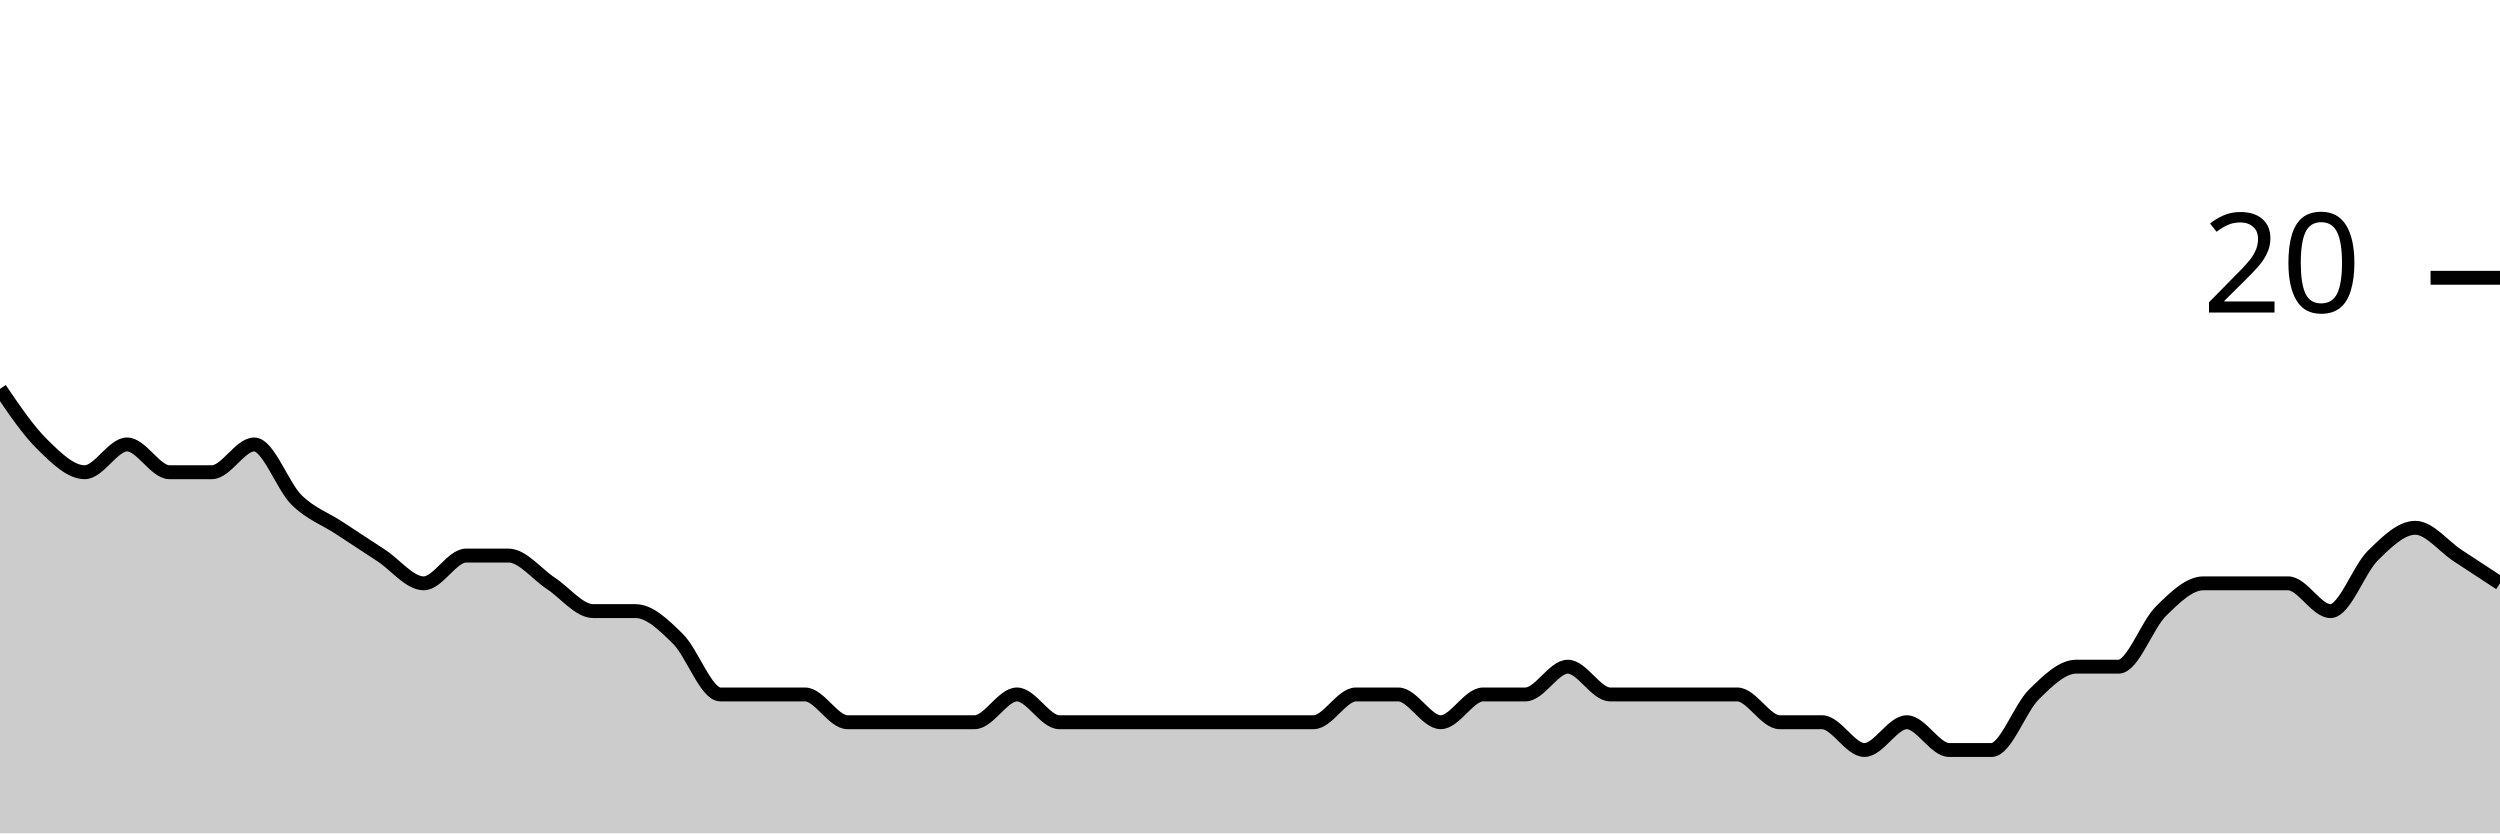
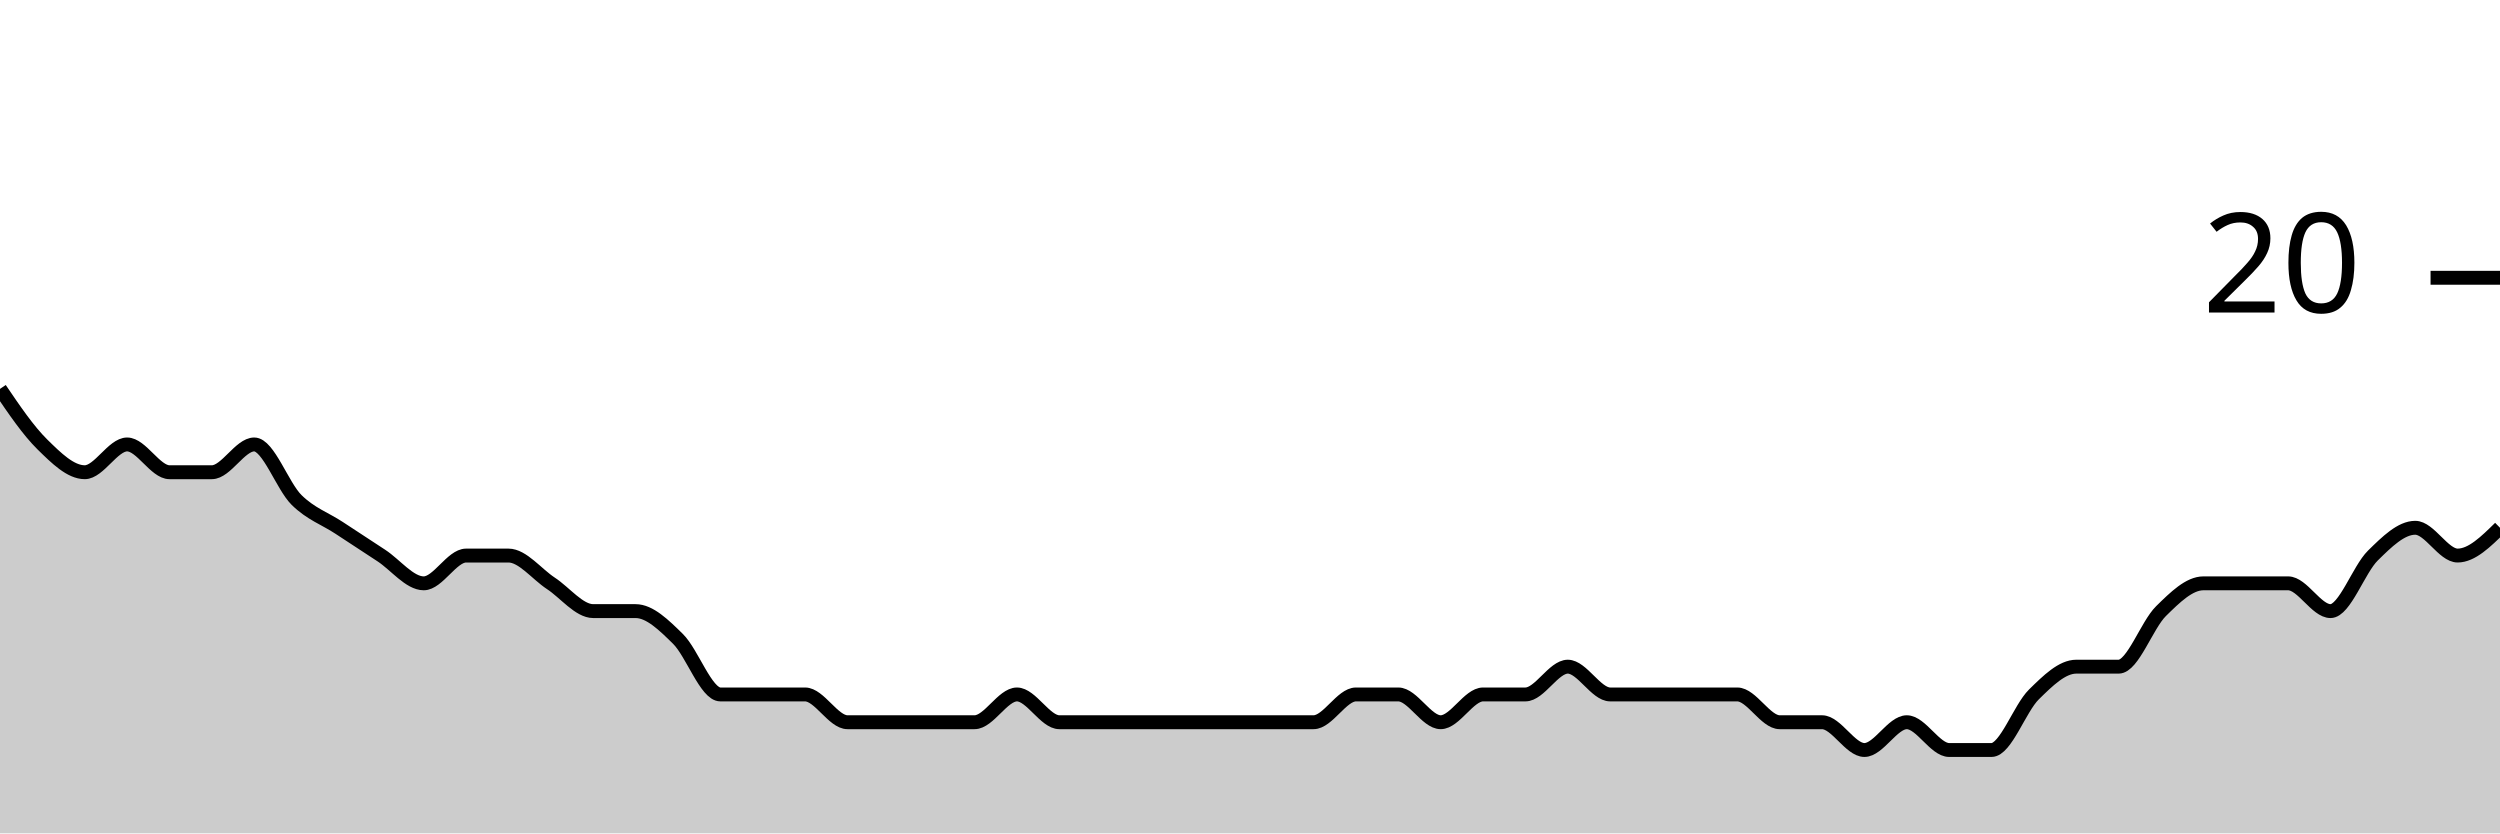
<svg xmlns="http://www.w3.org/2000/svg" viewBox="0 0 180 60">
  <g transform="translate(0,20)">
-     <path class="area" fill="rgba(0, 0, 0, 0.2)" d="M0,8C1.017,9.5,2.034,11,3.051,12C4.068,13,5.085,14,6.102,14C7.119,14,8.136,12,9.153,12C10.169,12,11.186,14,12.203,14C13.22,14,14.237,14,15.254,14C16.271,14,17.288,12,18.305,12C19.322,12,20.339,15,21.356,16C22.373,17,23.39,17.333,24.407,18C25.424,18.667,26.441,19.333,27.458,20C28.475,20.667,29.492,22,30.508,22C31.525,22,32.542,20,33.559,20C34.576,20,35.593,20,36.61,20C37.627,20,38.644,21.333,39.661,22C40.678,22.667,41.695,24,42.712,24C43.729,24,44.746,24,45.763,24C46.78,24,47.797,25,48.814,26C49.831,27,50.847,30,51.864,30C52.881,30,53.898,30,54.915,30C55.932,30,56.949,30,57.966,30C58.983,30,60,32,61.017,32C62.034,32,63.051,32,64.068,32C65.085,32,66.102,32,67.119,32C68.136,32,69.153,32,70.169,32C71.186,32,72.203,30,73.22,30C74.237,30,75.254,32,76.271,32C77.288,32,78.305,32,79.322,32C80.339,32,81.356,32,82.373,32C83.39,32,84.407,32,85.424,32C86.441,32,87.458,32,88.475,32C89.492,32,90.508,32,91.525,32C92.542,32,93.559,32,94.576,32C95.593,32,96.61,30,97.627,30C98.644,30,99.661,30,100.678,30C101.695,30,102.712,32,103.729,32C104.746,32,105.763,30,106.78,30C107.797,30,108.814,30,109.831,30C110.847,30,111.864,28,112.881,28C113.898,28,114.915,30,115.932,30C116.949,30,117.966,30,118.983,30C120,30,121.017,30,122.034,30C123.051,30,124.068,30,125.085,30C126.102,30,127.119,32,128.136,32C129.153,32,130.169,32,131.186,32C132.203,32,133.22,34,134.237,34C135.254,34,136.271,32,137.288,32C138.305,32,139.322,34,140.339,34C141.356,34,142.373,34,143.39,34C144.407,34,145.424,31,146.441,30C147.458,29,148.475,28,149.492,28C150.508,28,151.525,28,152.542,28C153.559,28,154.576,25,155.593,24C156.61,23,157.627,22,158.644,22C159.661,22,160.678,22,161.695,22C162.712,22,163.729,22,164.746,22C165.763,22,166.78,24,167.797,24C168.814,24,169.831,21,170.847,20C171.864,19,172.881,18,173.898,18C174.915,18,175.932,19.333,176.949,20C177.966,20.667,178.983,21.333,180,22L180,40C178.983,40,177.966,40,176.949,40C175.932,40,174.915,40,173.898,40C172.881,40,171.864,40,170.847,40C169.831,40,168.814,40,167.797,40C166.78,40,165.763,40,164.746,40C163.729,40,162.712,40,161.695,40C160.678,40,159.661,40,158.644,40C157.627,40,156.61,40,155.593,40C154.576,40,153.559,40,152.542,40C151.525,40,150.508,40,149.492,40C148.475,40,147.458,40,146.441,40C145.424,40,144.407,40,143.39,40C142.373,40,141.356,40,140.339,40C139.322,40,138.305,40,137.288,40C136.271,40,135.254,40,134.237,40C133.22,40,132.203,40,131.186,40C130.169,40,129.153,40,128.136,40C127.119,40,126.102,40,125.085,40C124.068,40,123.051,40,122.034,40C121.017,40,120,40,118.983,40C117.966,40,116.949,40,115.932,40C114.915,40,113.898,40,112.881,40C111.864,40,110.847,40,109.831,40C108.814,40,107.797,40,106.78,40C105.763,40,104.746,40,103.729,40C102.712,40,101.695,40,100.678,40C99.661,40,98.644,40,97.627,40C96.61,40,95.593,40,94.576,40C93.559,40,92.542,40,91.525,40C90.508,40,89.492,40,88.475,40C87.458,40,86.441,40,85.424,40C84.407,40,83.39,40,82.373,40C81.356,40,80.339,40,79.322,40C78.305,40,77.288,40,76.271,40C75.254,40,74.237,40,73.22,40C72.203,40,71.186,40,70.169,40C69.153,40,68.136,40,67.119,40C66.102,40,65.085,40,64.068,40C63.051,40,62.034,40,61.017,40C60,40,58.983,40,57.966,40C56.949,40,55.932,40,54.915,40C53.898,40,52.881,40,51.864,40C50.847,40,49.831,40,48.814,40C47.797,40,46.78,40,45.763,40C44.746,40,43.729,40,42.712,40C41.695,40,40.678,40,39.661,40C38.644,40,37.627,40,36.61,40C35.593,40,34.576,40,33.559,40C32.542,40,31.525,40,30.508,40C29.492,40,28.475,40,27.458,40C26.441,40,25.424,40,24.407,40C23.39,40,22.373,40,21.356,40C20.339,40,19.322,40,18.305,40C17.288,40,16.271,40,15.254,40C14.237,40,13.22,40,12.203,40C11.186,40,10.169,40,9.153,40C8.136,40,7.119,40,6.102,40C5.085,40,4.068,40,3.051,40C2.034,40,1.017,40,0,40Z" />
-     <path class="line" stroke="black" fill="none" d="M0,8C1.017,9.5,2.034,11,3.051,12C4.068,13,5.085,14,6.102,14C7.119,14,8.136,12,9.153,12C10.169,12,11.186,14,12.203,14C13.22,14,14.237,14,15.254,14C16.271,14,17.288,12,18.305,12C19.322,12,20.339,15,21.356,16C22.373,17,23.39,17.333,24.407,18C25.424,18.667,26.441,19.333,27.458,20C28.475,20.667,29.492,22,30.508,22C31.525,22,32.542,20,33.559,20C34.576,20,35.593,20,36.61,20C37.627,20,38.644,21.333,39.661,22C40.678,22.667,41.695,24,42.712,24C43.729,24,44.746,24,45.763,24C46.78,24,47.797,25,48.814,26C49.831,27,50.847,30,51.864,30C52.881,30,53.898,30,54.915,30C55.932,30,56.949,30,57.966,30C58.983,30,60,32,61.017,32C62.034,32,63.051,32,64.068,32C65.085,32,66.102,32,67.119,32C68.136,32,69.153,32,70.169,32C71.186,32,72.203,30,73.22,30C74.237,30,75.254,32,76.271,32C77.288,32,78.305,32,79.322,32C80.339,32,81.356,32,82.373,32C83.39,32,84.407,32,85.424,32C86.441,32,87.458,32,88.475,32C89.492,32,90.508,32,91.525,32C92.542,32,93.559,32,94.576,32C95.593,32,96.61,30,97.627,30C98.644,30,99.661,30,100.678,30C101.695,30,102.712,32,103.729,32C104.746,32,105.763,30,106.78,30C107.797,30,108.814,30,109.831,30C110.847,30,111.864,28,112.881,28C113.898,28,114.915,30,115.932,30C116.949,30,117.966,30,118.983,30C120,30,121.017,30,122.034,30C123.051,30,124.068,30,125.085,30C126.102,30,127.119,32,128.136,32C129.153,32,130.169,32,131.186,32C132.203,32,133.22,34,134.237,34C135.254,34,136.271,32,137.288,32C138.305,32,139.322,34,140.339,34C141.356,34,142.373,34,143.39,34C144.407,34,145.424,31,146.441,30C147.458,29,148.475,28,149.492,28C150.508,28,151.525,28,152.542,28C153.559,28,154.576,25,155.593,24C156.61,23,157.627,22,158.644,22C159.661,22,160.678,22,161.695,22C162.712,22,163.729,22,164.746,22C165.763,22,166.78,24,167.797,24C168.814,24,169.831,21,170.847,20C171.864,19,172.881,18,173.898,18C174.915,18,175.932,19.333,176.949,20C177.966,20.667,178.983,21.333,180,22" />
+     <path class="area" fill="rgba(0, 0, 0, 0.2)" d="M0,8C1.017,9.5,2.034,11,3.051,12C4.068,13,5.085,14,6.102,14C7.119,14,8.136,12,9.153,12C10.169,12,11.186,14,12.203,14C13.22,14,14.237,14,15.254,14C16.271,14,17.288,12,18.305,12C19.322,12,20.339,15,21.356,16C22.373,17,23.39,17.333,24.407,18C25.424,18.667,26.441,19.333,27.458,20C28.475,20.667,29.492,22,30.508,22C31.525,22,32.542,20,33.559,20C34.576,20,35.593,20,36.61,20C37.627,20,38.644,21.333,39.661,22C40.678,22.667,41.695,24,42.712,24C43.729,24,44.746,24,45.763,24C46.78,24,47.797,25,48.814,26C49.831,27,50.847,30,51.864,30C52.881,30,53.898,30,54.915,30C55.932,30,56.949,30,57.966,30C58.983,30,60,32,61.017,32C62.034,32,63.051,32,64.068,32C65.085,32,66.102,32,67.119,32C68.136,32,69.153,32,70.169,32C71.186,32,72.203,30,73.22,30C74.237,30,75.254,32,76.271,32C77.288,32,78.305,32,79.322,32C80.339,32,81.356,32,82.373,32C83.39,32,84.407,32,85.424,32C86.441,32,87.458,32,88.475,32C89.492,32,90.508,32,91.525,32C92.542,32,93.559,32,94.576,32C95.593,32,96.61,30,97.627,30C98.644,30,99.661,30,100.678,30C101.695,30,102.712,32,103.729,32C104.746,32,105.763,30,106.78,30C107.797,30,108.814,30,109.831,30C110.847,30,111.864,28,112.881,28C113.898,28,114.915,30,115.932,30C116.949,30,117.966,30,118.983,30C120,30,121.017,30,122.034,30C123.051,30,124.068,30,125.085,30C126.102,30,127.119,32,128.136,32C129.153,32,130.169,32,131.186,32C132.203,32,133.22,34,134.237,34C135.254,34,136.271,32,137.288,32C138.305,32,139.322,34,140.339,34C141.356,34,142.373,34,143.39,34C144.407,34,145.424,31,146.441,30C147.458,29,148.475,28,149.492,28C150.508,28,151.525,28,152.542,28C153.559,28,154.576,25,155.593,24C156.61,23,157.627,22,158.644,22C159.661,22,160.678,22,161.695,22C162.712,22,163.729,22,164.746,22C165.763,22,166.78,24,167.797,24C168.814,24,169.831,21,170.847,20C171.864,19,172.881,18,173.898,18C174.915,18,175.932,20,176.949,20C177.966,20,178.983,19,180,18L180,40C178.983,40,177.966,40,176.949,40C175.932,40,174.915,40,173.898,40C172.881,40,171.864,40,170.847,40C169.831,40,168.814,40,167.797,40C166.78,40,165.763,40,164.746,40C163.729,40,162.712,40,161.695,40C160.678,40,159.661,40,158.644,40C157.627,40,156.61,40,155.593,40C154.576,40,153.559,40,152.542,40C151.525,40,150.508,40,149.492,40C148.475,40,147.458,40,146.441,40C145.424,40,144.407,40,143.39,40C142.373,40,141.356,40,140.339,40C139.322,40,138.305,40,137.288,40C136.271,40,135.254,40,134.237,40C133.22,40,132.203,40,131.186,40C130.169,40,129.153,40,128.136,40C127.119,40,126.102,40,125.085,40C124.068,40,123.051,40,122.034,40C121.017,40,120,40,118.983,40C117.966,40,116.949,40,115.932,40C114.915,40,113.898,40,112.881,40C111.864,40,110.847,40,109.831,40C108.814,40,107.797,40,106.78,40C105.763,40,104.746,40,103.729,40C102.712,40,101.695,40,100.678,40C99.661,40,98.644,40,97.627,40C96.61,40,95.593,40,94.576,40C93.559,40,92.542,40,91.525,40C90.508,40,89.492,40,88.475,40C87.458,40,86.441,40,85.424,40C84.407,40,83.39,40,82.373,40C81.356,40,80.339,40,79.322,40C78.305,40,77.288,40,76.271,40C75.254,40,74.237,40,73.22,40C72.203,40,71.186,40,70.169,40C69.153,40,68.136,40,67.119,40C66.102,40,65.085,40,64.068,40C63.051,40,62.034,40,61.017,40C60,40,58.983,40,57.966,40C56.949,40,55.932,40,54.915,40C53.898,40,52.881,40,51.864,40C50.847,40,49.831,40,48.814,40C47.797,40,46.78,40,45.763,40C44.746,40,43.729,40,42.712,40C41.695,40,40.678,40,39.661,40C38.644,40,37.627,40,36.61,40C35.593,40,34.576,40,33.559,40C32.542,40,31.525,40,30.508,40C29.492,40,28.475,40,27.458,40C26.441,40,25.424,40,24.407,40C23.39,40,22.373,40,21.356,40C20.339,40,19.322,40,18.305,40C17.288,40,16.271,40,15.254,40C14.237,40,13.22,40,12.203,40C11.186,40,10.169,40,9.153,40C8.136,40,7.119,40,6.102,40C5.085,40,4.068,40,3.051,40C2.034,40,1.017,40,0,40Z" />
+     <path class="line" stroke="black" fill="none" d="M0,8C1.017,9.5,2.034,11,3.051,12C4.068,13,5.085,14,6.102,14C7.119,14,8.136,12,9.153,12C10.169,12,11.186,14,12.203,14C13.22,14,14.237,14,15.254,14C16.271,14,17.288,12,18.305,12C19.322,12,20.339,15,21.356,16C22.373,17,23.39,17.333,24.407,18C25.424,18.667,26.441,19.333,27.458,20C28.475,20.667,29.492,22,30.508,22C31.525,22,32.542,20,33.559,20C34.576,20,35.593,20,36.61,20C37.627,20,38.644,21.333,39.661,22C40.678,22.667,41.695,24,42.712,24C43.729,24,44.746,24,45.763,24C46.78,24,47.797,25,48.814,26C49.831,27,50.847,30,51.864,30C52.881,30,53.898,30,54.915,30C55.932,30,56.949,30,57.966,30C58.983,30,60,32,61.017,32C62.034,32,63.051,32,64.068,32C65.085,32,66.102,32,67.119,32C68.136,32,69.153,32,70.169,32C71.186,32,72.203,30,73.22,30C74.237,30,75.254,32,76.271,32C77.288,32,78.305,32,79.322,32C80.339,32,81.356,32,82.373,32C83.39,32,84.407,32,85.424,32C86.441,32,87.458,32,88.475,32C89.492,32,90.508,32,91.525,32C92.542,32,93.559,32,94.576,32C95.593,32,96.61,30,97.627,30C98.644,30,99.661,30,100.678,30C101.695,30,102.712,32,103.729,32C104.746,32,105.763,30,106.78,30C107.797,30,108.814,30,109.831,30C110.847,30,111.864,28,112.881,28C113.898,28,114.915,30,115.932,30C116.949,30,117.966,30,118.983,30C120,30,121.017,30,122.034,30C123.051,30,124.068,30,125.085,30C126.102,30,127.119,32,128.136,32C129.153,32,130.169,32,131.186,32C132.203,32,133.22,34,134.237,34C135.254,34,136.271,32,137.288,32C138.305,32,139.322,34,140.339,34C141.356,34,142.373,34,143.39,34C144.407,34,145.424,31,146.441,30C147.458,29,148.475,28,149.492,28C150.508,28,151.525,28,152.542,28C153.559,28,154.576,25,155.593,24C156.61,23,157.627,22,158.644,22C159.661,22,160.678,22,161.695,22C162.712,22,163.729,22,164.746,22C165.763,22,166.78,24,167.797,24C168.814,24,169.831,21,170.847,20C171.864,19,172.881,18,173.898,18C174.915,18,175.932,20,176.949,20C177.966,20,178.983,19,180,18" />
    <path class="axis-ceiling" stroke-width="1" stroke="black" fill="none" d="M175,0L180,0" />
    <text class="axis-ceiling-label" font-family="sans-serif" text-anchor="end" font-size="10px" x="170" y="2.5">20</text>
  </g>
</svg>
